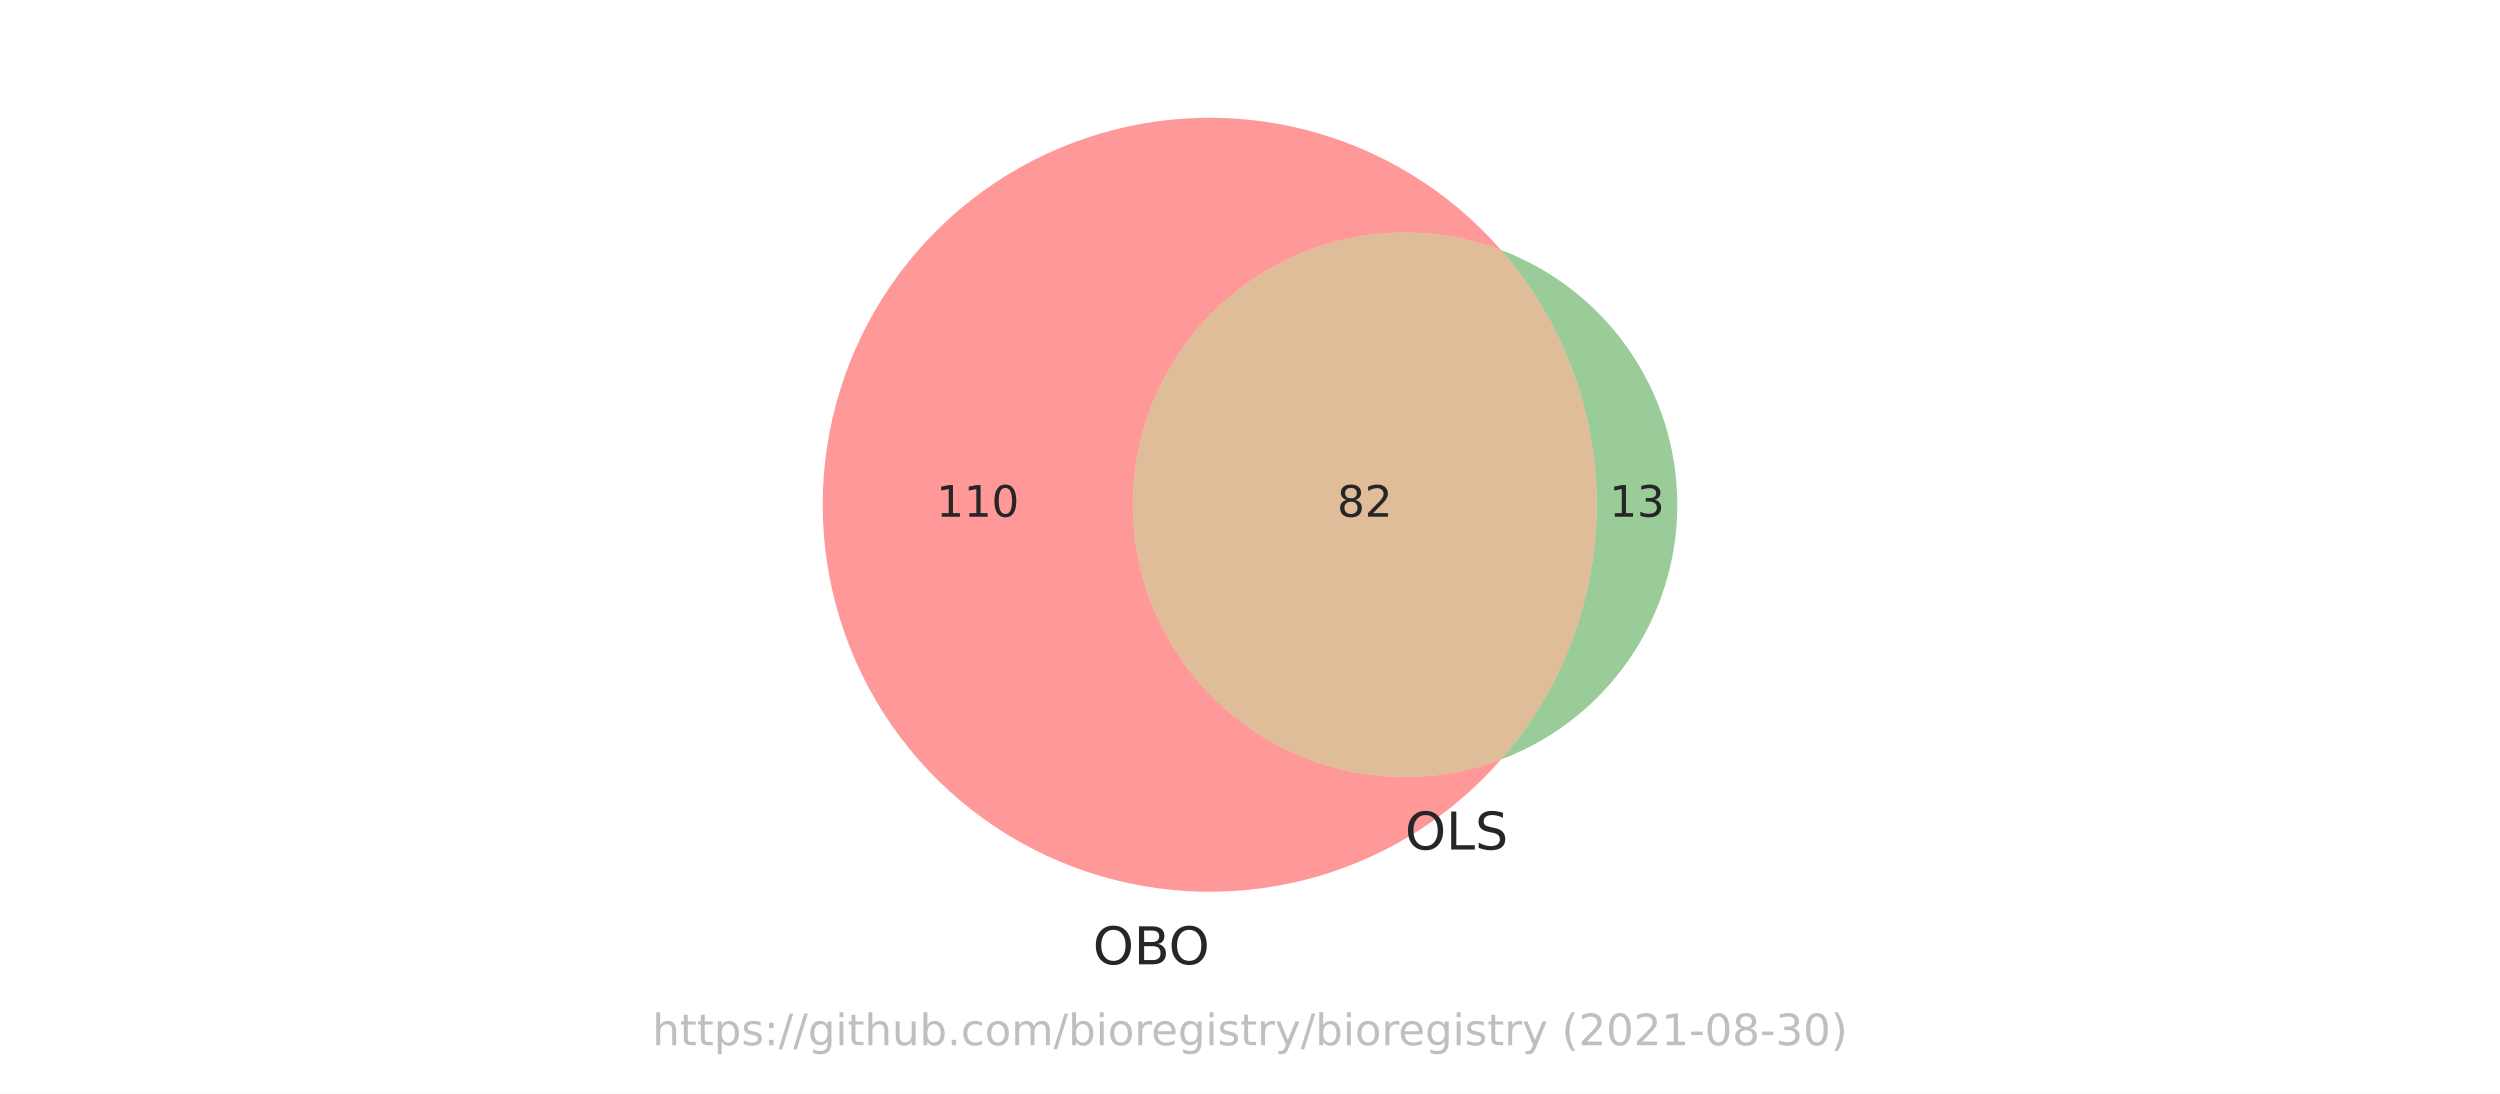
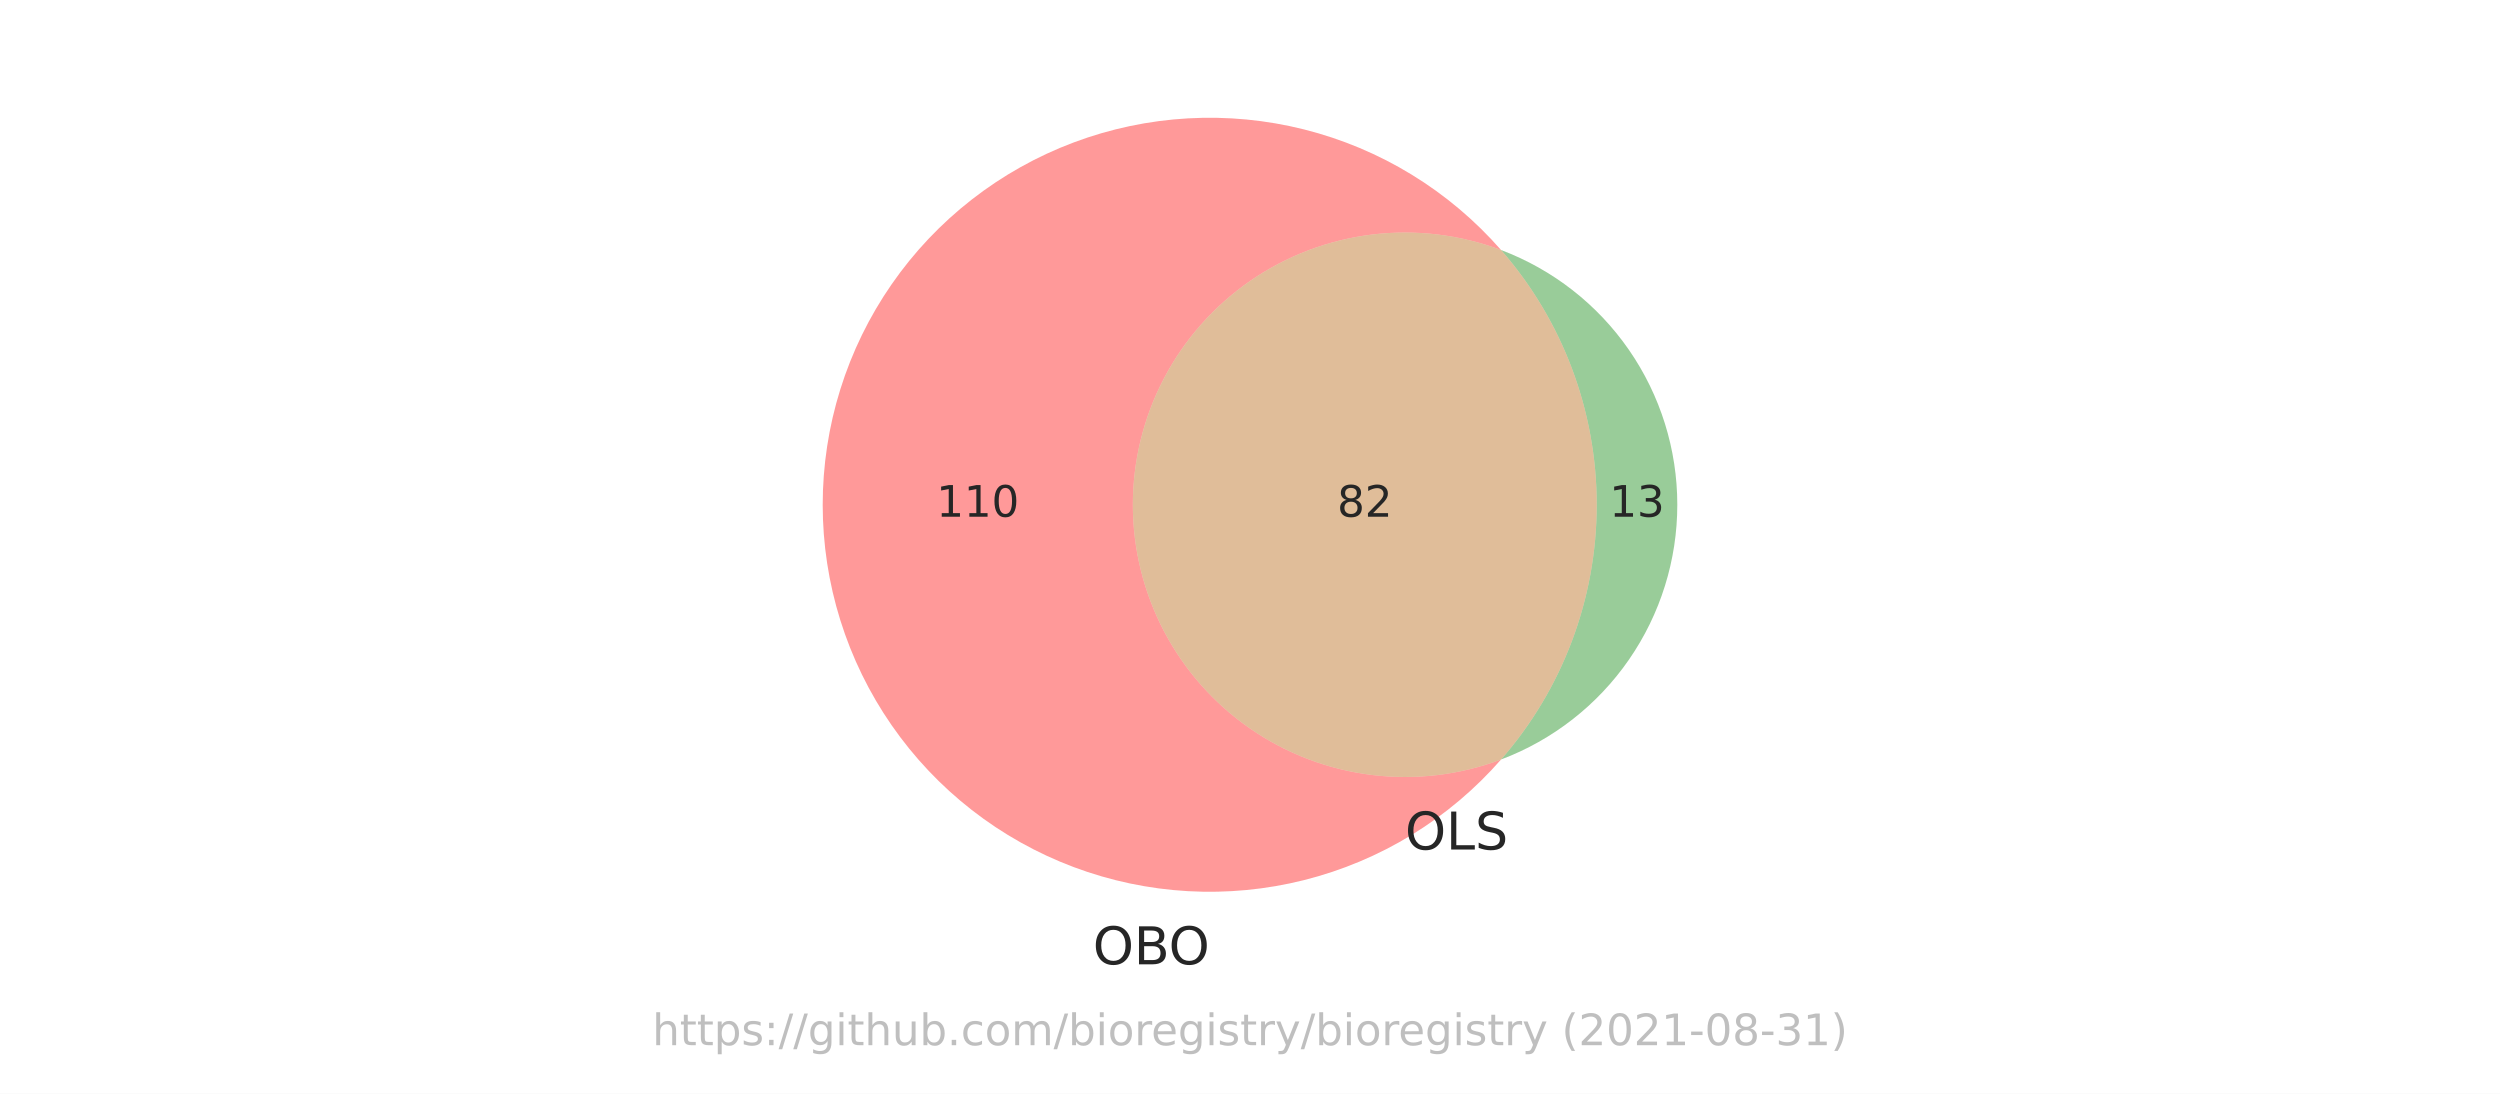
<svg xmlns="http://www.w3.org/2000/svg" xmlns:xlink="http://www.w3.org/1999/xlink" height="252pt" version="1.1" viewBox="0 0 576 252" width="576pt">
  <defs>
    <style type="text/css">*{stroke-linecap:butt;stroke-linejoin:round;}</style>
  </defs>
  <g id="figure_1">
    <g id="patch_1">
      <path d="M 0 252  L 576 252  L 576 0  L 0 0  z " style="fill:#ffffff;" />
    </g>
    <g id="axes_1">
      <g id="patch_2">
        <path clip-path="url(#p637cbd7b7e)" d="M 345.844 174.991  C 336.353 178.567 326.134 179.789 316.068 178.55  C 306.001 177.311 296.384 173.649 288.043 167.879  C 279.702 162.108 272.884 154.4 268.175 145.416  C 263.467 136.433 261.006 126.44 261.006 116.298  C 261.006 106.156 263.467 96.163 268.175 87.18  C 272.884 78.196 279.702 70.488 288.043 64.717  C 296.384 58.947 306.001 55.285 316.068 54.046  C 326.134 52.807 336.353 54.029 345.844 57.605  C 339.907 50.815 332.974 44.965 325.281 40.254  C 317.589 35.544 309.226 32.028 300.479 29.827  C 291.732 27.626 282.702 26.764 273.696 27.272  C 264.691 27.78 255.814 29.652 247.37 32.823  C 238.926 35.994 231.012 40.428 223.898 45.973  C 216.784 51.518 210.553 58.111 205.417 65.526  C 200.281 72.941 196.3 81.092 193.61 89.701  C 190.919 98.31 189.55 107.278 189.55 116.298  C 189.55 125.318 190.919 134.286 193.61 142.895  C 196.3 151.504 200.281 159.655 205.417 167.07  C 210.553 174.485 216.784 181.078 223.898 186.623  C 231.012 192.168 238.926 196.602 247.37 199.773  C 255.814 202.944 264.691 204.816 273.696 205.324  C 282.702 205.832 291.732 204.97 300.479 202.769  C 309.226 200.568 317.589 197.052 325.281 192.342  C 332.974 187.631 339.907 181.781 345.844 174.991  " style="fill:#ff0000;opacity:0.4;" />
      </g>
      <g id="patch_3">
        <path clip-path="url(#p637cbd7b7e)" d="M 345.844 57.605  C 360.05 73.852 367.885 94.716 367.885 116.298  C 367.885 137.88 360.05 158.744 345.844 174.991  C 357.774 170.496 368.055 162.468 375.309 151.983  C 382.562 141.498 386.45 129.047 386.45 116.298  C 386.45 103.549 382.562 91.098 375.309 80.613  C 368.055 70.128 357.774 62.1 345.844 57.605  " style="fill:#008000;opacity:0.4;" />
      </g>
      <g id="patch_4">
        <path clip-path="url(#p637cbd7b7e)" d="M 345.844 174.991  C 360.05 158.744 367.885 137.88 367.885 116.298  C 367.885 94.716 360.05 73.852 345.844 57.605  C 336.353 54.029 326.134 52.807 316.068 54.046  C 306.001 55.285 296.384 58.947 288.043 64.717  C 279.702 70.488 272.884 78.196 268.175 87.18  C 263.467 96.163 261.006 106.156 261.006 116.298  C 261.006 126.44 263.467 136.433 268.175 145.416  C 272.884 154.4 279.702 162.108 288.043 167.879  C 296.384 173.649 306.001 177.311 316.068 178.55  C 326.134 179.789 336.353 178.567 345.844 174.991  " style="fill:#b25a00;opacity:0.4;" />
      </g>
      <g id="text_1">
        <g style="fill:#262626;" transform="translate(215.7347 119.0574)scale(0.1 -0.1)">
          <defs>
            <path d="M 794 531  L 1825 531  L 1825 4091  L 703 3866  L 703 4441  L 1819 4666  L 2450 4666  L 2450 531  L 3481 531  L 3481 0  L 794 0  L 794 531  z " id="DejaVuSans-31" transform="scale(0.015625)" />
            <path d="M 2034 4250  Q 1547 4250 1301 3770  Q 1056 3291 1056 2328  Q 1056 1369 1301 889  Q 1547 409 2034 409  Q 2525 409 2770 889  Q 3016 1369 3016 2328  Q 3016 3291 2770 3770  Q 2525 4250 2034 4250  z M 2034 4750  Q 2819 4750 3233 4129  Q 3647 3509 3647 2328  Q 3647 1150 3233 529  Q 2819 -91 2034 -91  Q 1250 -91 836 529  Q 422 1150 422 2328  Q 422 3509 836 4129  Q 1250 4750 2034 4750  z " id="DejaVuSans-30" transform="scale(0.015625)" />
          </defs>
          <use xlink:href="#DejaVuSans-31" />
          <use x="63.623" xlink:href="#DejaVuSans-31" />
          <use x="127.246" xlink:href="#DejaVuSans-30" />
        </g>
      </g>
      <g id="text_2">
        <g style="fill:#262626;" transform="translate(370.8047 119.0574)scale(0.1 -0.1)">
          <defs>
            <path d="M 2597 2516  Q 3050 2419 3304 2112  Q 3559 1806 3559 1356  Q 3559 666 3084 287  Q 2609 -91 1734 -91  Q 1441 -91 1130 -33  Q 819 25 488 141  L 488 750  Q 750 597 1062 519  Q 1375 441 1716 441  Q 2309 441 2620 675  Q 2931 909 2931 1356  Q 2931 1769 2642 2001  Q 2353 2234 1838 2234  L 1294 2234  L 1294 2753  L 1863 2753  Q 2328 2753 2575 2939  Q 2822 3125 2822 3475  Q 2822 3834 2567 4026  Q 2313 4219 1838 4219  Q 1578 4219 1281 4162  Q 984 4106 628 3988  L 628 4550  Q 988 4650 1302 4700  Q 1616 4750 1894 4750  Q 2613 4750 3031 4423  Q 3450 4097 3450 3541  Q 3450 3153 3228 2886  Q 3006 2619 2597 2516  z " id="DejaVuSans-33" transform="scale(0.015625)" />
          </defs>
          <use xlink:href="#DejaVuSans-31" />
          <use x="63.623" xlink:href="#DejaVuSans-33" />
        </g>
      </g>
      <g id="text_3">
        <g style="fill:#262626;" transform="translate(308.0832 119.0574)scale(0.1 -0.1)">
          <defs>
            <path d="M 2034 2216  Q 1584 2216 1326 1975  Q 1069 1734 1069 1313  Q 1069 891 1326 650  Q 1584 409 2034 409  Q 2484 409 2743 651  Q 3003 894 3003 1313  Q 3003 1734 2745 1975  Q 2488 2216 2034 2216  z M 1403 2484  Q 997 2584 770 2862  Q 544 3141 544 3541  Q 544 4100 942 4425  Q 1341 4750 2034 4750  Q 2731 4750 3128 4425  Q 3525 4100 3525 3541  Q 3525 3141 3298 2862  Q 3072 2584 2669 2484  Q 3125 2378 3379 2068  Q 3634 1759 3634 1313  Q 3634 634 3220 271  Q 2806 -91 2034 -91  Q 1263 -91 848 271  Q 434 634 434 1313  Q 434 1759 690 2068  Q 947 2378 1403 2484  z M 1172 3481  Q 1172 3119 1398 2916  Q 1625 2713 2034 2713  Q 2441 2713 2670 2916  Q 2900 3119 2900 3481  Q 2900 3844 2670 4047  Q 2441 4250 2034 4250  Q 1625 4250 1398 4047  Q 1172 3844 1172 3481  z " id="DejaVuSans-38" transform="scale(0.015625)" />
            <path d="M 1228 531  L 3431 531  L 3431 0  L 469 0  L 469 531  Q 828 903 1448 1529  Q 2069 2156 2228 2338  Q 2531 2678 2651 2914  Q 2772 3150 2772 3378  Q 2772 3750 2511 3984  Q 2250 4219 1831 4219  Q 1534 4219 1204 4116  Q 875 4013 500 3803  L 500 4441  Q 881 4594 1212 4672  Q 1544 4750 1819 4750  Q 2544 4750 2975 4387  Q 3406 4025 3406 3419  Q 3406 3131 3298 2873  Q 3191 2616 2906 2266  Q 2828 2175 2409 1742  Q 1991 1309 1228 531  z " id="DejaVuSans-32" transform="scale(0.015625)" />
          </defs>
          <use xlink:href="#DejaVuSans-38" />
          <use x="63.623" xlink:href="#DejaVuSans-32" />
        </g>
      </g>
      <g id="text_4">
        <g style="fill:#262626;" transform="translate(251.8021 222.1778)scale(0.12 -0.12)">
          <defs>
            <path d="M 2522 4238  Q 1834 4238 1429 3725  Q 1025 3213 1025 2328  Q 1025 1447 1429 934  Q 1834 422 2522 422  Q 3209 422 3611 934  Q 4013 1447 4013 2328  Q 4013 3213 3611 3725  Q 3209 4238 2522 4238  z M 2522 4750  Q 3503 4750 4090 4092  Q 4678 3434 4678 2328  Q 4678 1225 4090 567  Q 3503 -91 2522 -91  Q 1538 -91 948 565  Q 359 1222 359 2328  Q 359 3434 948 4092  Q 1538 4750 2522 4750  z " id="DejaVuSans-4f" transform="scale(0.015625)" />
            <path d="M 1259 2228  L 1259 519  L 2272 519  Q 2781 519 3026 730  Q 3272 941 3272 1375  Q 3272 1813 3026 2020  Q 2781 2228 2272 2228  L 1259 2228  z M 1259 4147  L 1259 2741  L 2194 2741  Q 2656 2741 2882 2914  Q 3109 3088 3109 3444  Q 3109 3797 2882 3972  Q 2656 4147 2194 4147  L 1259 4147  z M 628 4666  L 2241 4666  Q 2963 4666 3353 4366  Q 3744 4066 3744 3513  Q 3744 3084 3544 2831  Q 3344 2578 2956 2516  Q 3422 2416 3680 2098  Q 3938 1781 3938 1306  Q 3938 681 3513 340  Q 3088 0 2303 0  L 628 0  L 628 4666  z " id="DejaVuSans-42" transform="scale(0.015625)" />
          </defs>
          <use xlink:href="#DejaVuSans-4f" />
          <use x="78.711" xlink:href="#DejaVuSans-42" />
          <use x="145.564" xlink:href="#DejaVuSans-4f" />
        </g>
      </g>
      <g id="text_5">
        <g style="fill:#262626;" transform="translate(323.728 195.7321)scale(0.12 -0.12)">
          <defs>
            <path d="M 628 4666  L 1259 4666  L 1259 531  L 3531 531  L 3531 0  L 628 0  L 628 4666  z " id="DejaVuSans-4c" transform="scale(0.015625)" />
            <path d="M 3425 4513  L 3425 3897  Q 3066 4069 2747 4153  Q 2428 4238 2131 4238  Q 1616 4238 1336 4038  Q 1056 3838 1056 3469  Q 1056 3159 1242 3001  Q 1428 2844 1947 2747  L 2328 2669  Q 3034 2534 3370 2195  Q 3706 1856 3706 1288  Q 3706 609 3251 259  Q 2797 -91 1919 -91  Q 1588 -91 1214 -16  Q 841 59 441 206  L 441 856  Q 825 641 1194 531  Q 1563 422 1919 422  Q 2459 422 2753 634  Q 3047 847 3047 1241  Q 3047 1584 2836 1778  Q 2625 1972 2144 2069  L 1759 2144  Q 1053 2284 737 2584  Q 422 2884 422 3419  Q 422 4038 858 4394  Q 1294 4750 2059 4750  Q 2388 4750 2728 4690  Q 3069 4631 3425 4513  z " id="DejaVuSans-53" transform="scale(0.015625)" />
          </defs>
          <use xlink:href="#DejaVuSans-4f" />
          <use x="78.711" xlink:href="#DejaVuSans-4c" />
          <use x="134.424" xlink:href="#DejaVuSans-53" />
        </g>
      </g>
      <g id="text_6">
        <g style="fill:#808080;opacity:0.5;" transform="translate(150.2883 240.8159)scale(0.1 -0.1)">
          <defs>
            <path d="M 3513 2113  L 3513 0  L 2938 0  L 2938 2094  Q 2938 2591 2744 2837  Q 2550 3084 2163 3084  Q 1697 3084 1428 2787  Q 1159 2491 1159 1978  L 1159 0  L 581 0  L 581 4863  L 1159 4863  L 1159 2956  Q 1366 3272 1645 3428  Q 1925 3584 2291 3584  Q 2894 3584 3203 3211  Q 3513 2838 3513 2113  z " id="DejaVuSans-68" transform="scale(0.015625)" />
            <path d="M 1172 4494  L 1172 3500  L 2356 3500  L 2356 3053  L 1172 3053  L 1172 1153  Q 1172 725 1289 603  Q 1406 481 1766 481  L 2356 481  L 2356 0  L 1766 0  Q 1100 0 847 248  Q 594 497 594 1153  L 594 3053  L 172 3053  L 172 3500  L 594 3500  L 594 4494  L 1172 4494  z " id="DejaVuSans-74" transform="scale(0.015625)" />
            <path d="M 1159 525  L 1159 -1331  L 581 -1331  L 581 3500  L 1159 3500  L 1159 2969  Q 1341 3281 1617 3432  Q 1894 3584 2278 3584  Q 2916 3584 3314 3078  Q 3713 2572 3713 1747  Q 3713 922 3314 415  Q 2916 -91 2278 -91  Q 1894 -91 1617 61  Q 1341 213 1159 525  z M 3116 1747  Q 3116 2381 2855 2742  Q 2594 3103 2138 3103  Q 1681 3103 1420 2742  Q 1159 2381 1159 1747  Q 1159 1113 1420 752  Q 1681 391 2138 391  Q 2594 391 2855 752  Q 3116 1113 3116 1747  z " id="DejaVuSans-70" transform="scale(0.015625)" />
            <path d="M 2834 3397  L 2834 2853  Q 2591 2978 2328 3040  Q 2066 3103 1784 3103  Q 1356 3103 1142 2972  Q 928 2841 928 2578  Q 928 2378 1081 2264  Q 1234 2150 1697 2047  L 1894 2003  Q 2506 1872 2764 1633  Q 3022 1394 3022 966  Q 3022 478 2636 193  Q 2250 -91 1575 -91  Q 1294 -91 989 -36  Q 684 19 347 128  L 347 722  Q 666 556 975 473  Q 1284 391 1588 391  Q 1994 391 2212 530  Q 2431 669 2431 922  Q 2431 1156 2273 1281  Q 2116 1406 1581 1522  L 1381 1569  Q 847 1681 609 1914  Q 372 2147 372 2553  Q 372 3047 722 3315  Q 1072 3584 1716 3584  Q 2034 3584 2315 3537  Q 2597 3491 2834 3397  z " id="DejaVuSans-73" transform="scale(0.015625)" />
            <path d="M 750 794  L 1409 794  L 1409 0  L 750 0  L 750 794  z M 750 3309  L 1409 3309  L 1409 2516  L 750 2516  L 750 3309  z " id="DejaVuSans-3a" transform="scale(0.015625)" />
            <path d="M 1625 4666  L 2156 4666  L 531 -594  L 0 -594  L 1625 4666  z " id="DejaVuSans-2f" transform="scale(0.015625)" />
            <path d="M 2906 1791  Q 2906 2416 2648 2759  Q 2391 3103 1925 3103  Q 1463 3103 1205 2759  Q 947 2416 947 1791  Q 947 1169 1205 825  Q 1463 481 1925 481  Q 2391 481 2648 825  Q 2906 1169 2906 1791  z M 3481 434  Q 3481 -459 3084 -895  Q 2688 -1331 1869 -1331  Q 1566 -1331 1297 -1286  Q 1028 -1241 775 -1147  L 775 -588  Q 1028 -725 1275 -790  Q 1522 -856 1778 -856  Q 2344 -856 2625 -561  Q 2906 -266 2906 331  L 2906 616  Q 2728 306 2450 153  Q 2172 0 1784 0  Q 1141 0 747 490  Q 353 981 353 1791  Q 353 2603 747 3093  Q 1141 3584 1784 3584  Q 2172 3584 2450 3431  Q 2728 3278 2906 2969  L 2906 3500  L 3481 3500  L 3481 434  z " id="DejaVuSans-67" transform="scale(0.015625)" />
            <path d="M 603 3500  L 1178 3500  L 1178 0  L 603 0  L 603 3500  z M 603 4863  L 1178 4863  L 1178 4134  L 603 4134  L 603 4863  z " id="DejaVuSans-69" transform="scale(0.015625)" />
            <path d="M 544 1381  L 544 3500  L 1119 3500  L 1119 1403  Q 1119 906 1312 657  Q 1506 409 1894 409  Q 2359 409 2629 706  Q 2900 1003 2900 1516  L 2900 3500  L 3475 3500  L 3475 0  L 2900 0  L 2900 538  Q 2691 219 2414 64  Q 2138 -91 1772 -91  Q 1169 -91 856 284  Q 544 659 544 1381  z M 1991 3584  L 1991 3584  z " id="DejaVuSans-75" transform="scale(0.015625)" />
            <path d="M 3116 1747  Q 3116 2381 2855 2742  Q 2594 3103 2138 3103  Q 1681 3103 1420 2742  Q 1159 2381 1159 1747  Q 1159 1113 1420 752  Q 1681 391 2138 391  Q 2594 391 2855 752  Q 3116 1113 3116 1747  z M 1159 2969  Q 1341 3281 1617 3432  Q 1894 3584 2278 3584  Q 2916 3584 3314 3078  Q 3713 2572 3713 1747  Q 3713 922 3314 415  Q 2916 -91 2278 -91  Q 1894 -91 1617 61  Q 1341 213 1159 525  L 1159 0  L 581 0  L 581 4863  L 1159 4863  L 1159 2969  z " id="DejaVuSans-62" transform="scale(0.015625)" />
            <path d="M 684 794  L 1344 794  L 1344 0  L 684 0  L 684 794  z " id="DejaVuSans-2e" transform="scale(0.015625)" />
            <path d="M 3122 3366  L 3122 2828  Q 2878 2963 2633 3030  Q 2388 3097 2138 3097  Q 1578 3097 1268 2742  Q 959 2388 959 1747  Q 959 1106 1268 751  Q 1578 397 2138 397  Q 2388 397 2633 464  Q 2878 531 3122 666  L 3122 134  Q 2881 22 2623 -34  Q 2366 -91 2075 -91  Q 1284 -91 818 406  Q 353 903 353 1747  Q 353 2603 823 3093  Q 1294 3584 2113 3584  Q 2378 3584 2631 3529  Q 2884 3475 3122 3366  z " id="DejaVuSans-63" transform="scale(0.015625)" />
            <path d="M 1959 3097  Q 1497 3097 1228 2736  Q 959 2375 959 1747  Q 959 1119 1226 758  Q 1494 397 1959 397  Q 2419 397 2687 759  Q 2956 1122 2956 1747  Q 2956 2369 2687 2733  Q 2419 3097 1959 3097  z M 1959 3584  Q 2709 3584 3137 3096  Q 3566 2609 3566 1747  Q 3566 888 3137 398  Q 2709 -91 1959 -91  Q 1206 -91 779 398  Q 353 888 353 1747  Q 353 2609 779 3096  Q 1206 3584 1959 3584  z " id="DejaVuSans-6f" transform="scale(0.015625)" />
            <path d="M 3328 2828  Q 3544 3216 3844 3400  Q 4144 3584 4550 3584  Q 5097 3584 5394 3201  Q 5691 2819 5691 2113  L 5691 0  L 5113 0  L 5113 2094  Q 5113 2597 4934 2840  Q 4756 3084 4391 3084  Q 3944 3084 3684 2787  Q 3425 2491 3425 1978  L 3425 0  L 2847 0  L 2847 2094  Q 2847 2600 2669 2842  Q 2491 3084 2119 3084  Q 1678 3084 1418 2786  Q 1159 2488 1159 1978  L 1159 0  L 581 0  L 581 3500  L 1159 3500  L 1159 2956  Q 1356 3278 1631 3431  Q 1906 3584 2284 3584  Q 2666 3584 2933 3390  Q 3200 3197 3328 2828  z " id="DejaVuSans-6d" transform="scale(0.015625)" />
            <path d="M 2631 2963  Q 2534 3019 2420 3045  Q 2306 3072 2169 3072  Q 1681 3072 1420 2755  Q 1159 2438 1159 1844  L 1159 0  L 581 0  L 581 3500  L 1159 3500  L 1159 2956  Q 1341 3275 1631 3429  Q 1922 3584 2338 3584  Q 2397 3584 2469 3576  Q 2541 3569 2628 3553  L 2631 2963  z " id="DejaVuSans-72" transform="scale(0.015625)" />
            <path d="M 3597 1894  L 3597 1613  L 953 1613  Q 991 1019 1311 708  Q 1631 397 2203 397  Q 2534 397 2845 478  Q 3156 559 3463 722  L 3463 178  Q 3153 47 2828 -22  Q 2503 -91 2169 -91  Q 1331 -91 842 396  Q 353 884 353 1716  Q 353 2575 817 3079  Q 1281 3584 2069 3584  Q 2775 3584 3186 3129  Q 3597 2675 3597 1894  z M 3022 2063  Q 3016 2534 2758 2815  Q 2500 3097 2075 3097  Q 1594 3097 1305 2825  Q 1016 2553 972 2059  L 3022 2063  z " id="DejaVuSans-65" transform="scale(0.015625)" />
            <path d="M 2059 -325  Q 1816 -950 1584 -1140  Q 1353 -1331 966 -1331  L 506 -1331  L 506 -850  L 844 -850  Q 1081 -850 1212 -737  Q 1344 -625 1503 -206  L 1606 56  L 191 3500  L 800 3500  L 1894 763  L 2988 3500  L 3597 3500  L 2059 -325  z " id="DejaVuSans-79" transform="scale(0.015625)" />
            <path id="DejaVuSans-20" transform="scale(0.015625)" />
            <path d="M 1984 4856  Q 1566 4138 1362 3434  Q 1159 2731 1159 2009  Q 1159 1288 1364 580  Q 1569 -128 1984 -844  L 1484 -844  Q 1016 -109 783 600  Q 550 1309 550 2009  Q 550 2706 781 3412  Q 1013 4119 1484 4856  L 1984 4856  z " id="DejaVuSans-28" transform="scale(0.015625)" />
            <path d="M 313 2009  L 1997 2009  L 1997 1497  L 313 1497  L 313 2009  z " id="DejaVuSans-2d" transform="scale(0.015625)" />
            <path d="M 513 4856  L 1013 4856  Q 1481 4119 1714 3412  Q 1947 2706 1947 2009  Q 1947 1309 1714 600  Q 1481 -109 1013 -844  L 513 -844  Q 928 -128 1133 580  Q 1338 1288 1338 2009  Q 1338 2731 1133 3434  Q 928 4138 513 4856  z " id="DejaVuSans-29" transform="scale(0.015625)" />
          </defs>
          <use xlink:href="#DejaVuSans-68" />
          <use x="63.379" xlink:href="#DejaVuSans-74" />
          <use x="102.588" xlink:href="#DejaVuSans-74" />
          <use x="141.797" xlink:href="#DejaVuSans-70" />
          <use x="205.273" xlink:href="#DejaVuSans-73" />
          <use x="257.373" xlink:href="#DejaVuSans-3a" />
          <use x="291.064" xlink:href="#DejaVuSans-2f" />
          <use x="324.756" xlink:href="#DejaVuSans-2f" />
          <use x="358.447" xlink:href="#DejaVuSans-67" />
          <use x="421.924" xlink:href="#DejaVuSans-69" />
          <use x="449.707" xlink:href="#DejaVuSans-74" />
          <use x="488.916" xlink:href="#DejaVuSans-68" />
          <use x="552.295" xlink:href="#DejaVuSans-75" />
          <use x="615.674" xlink:href="#DejaVuSans-62" />
          <use x="679.15" xlink:href="#DejaVuSans-2e" />
          <use x="710.938" xlink:href="#DejaVuSans-63" />
          <use x="765.918" xlink:href="#DejaVuSans-6f" />
          <use x="827.1" xlink:href="#DejaVuSans-6d" />
          <use x="924.512" xlink:href="#DejaVuSans-2f" />
          <use x="958.203" xlink:href="#DejaVuSans-62" />
          <use x="1021.68" xlink:href="#DejaVuSans-69" />
          <use x="1049.463" xlink:href="#DejaVuSans-6f" />
          <use x="1110.645" xlink:href="#DejaVuSans-72" />
          <use x="1149.508" xlink:href="#DejaVuSans-65" />
          <use x="1211.031" xlink:href="#DejaVuSans-67" />
          <use x="1274.508" xlink:href="#DejaVuSans-69" />
          <use x="1302.291" xlink:href="#DejaVuSans-73" />
          <use x="1354.391" xlink:href="#DejaVuSans-74" />
          <use x="1393.6" xlink:href="#DejaVuSans-72" />
          <use x="1434.713" xlink:href="#DejaVuSans-79" />
          <use x="1493.893" xlink:href="#DejaVuSans-2f" />
          <use x="1527.584" xlink:href="#DejaVuSans-62" />
          <use x="1591.061" xlink:href="#DejaVuSans-69" />
          <use x="1618.844" xlink:href="#DejaVuSans-6f" />
          <use x="1680.025" xlink:href="#DejaVuSans-72" />
          <use x="1718.889" xlink:href="#DejaVuSans-65" />
          <use x="1780.412" xlink:href="#DejaVuSans-67" />
          <use x="1843.889" xlink:href="#DejaVuSans-69" />
          <use x="1871.672" xlink:href="#DejaVuSans-73" />
          <use x="1923.771" xlink:href="#DejaVuSans-74" />
          <use x="1962.98" xlink:href="#DejaVuSans-72" />
          <use x="2004.094" xlink:href="#DejaVuSans-79" />
          <use x="2063.273" xlink:href="#DejaVuSans-20" />
          <use x="2095.061" xlink:href="#DejaVuSans-28" />
          <use x="2134.074" xlink:href="#DejaVuSans-32" />
          <use x="2197.697" xlink:href="#DejaVuSans-30" />
          <use x="2261.32" xlink:href="#DejaVuSans-32" />
          <use x="2324.943" xlink:href="#DejaVuSans-31" />
          <use x="2388.566" xlink:href="#DejaVuSans-2d" />
          <use x="2424.65" xlink:href="#DejaVuSans-30" />
          <use x="2488.273" xlink:href="#DejaVuSans-38" />
          <use x="2551.896" xlink:href="#DejaVuSans-2d" />
          <use x="2587.98" xlink:href="#DejaVuSans-33" />
-           <use x="2651.604" xlink:href="#DejaVuSans-30" />
+           <use x="2651.604" xlink:href="#DejaVuSans-31" />
          <use x="2715.227" xlink:href="#DejaVuSans-29" />
        </g>
      </g>
    </g>
  </g>
  <defs>
    <clipPath id="p637cbd7b7e">
      <rect height="210.996" width="229.561" x="173.22" y="10.8" />
    </clipPath>
  </defs>
</svg>
